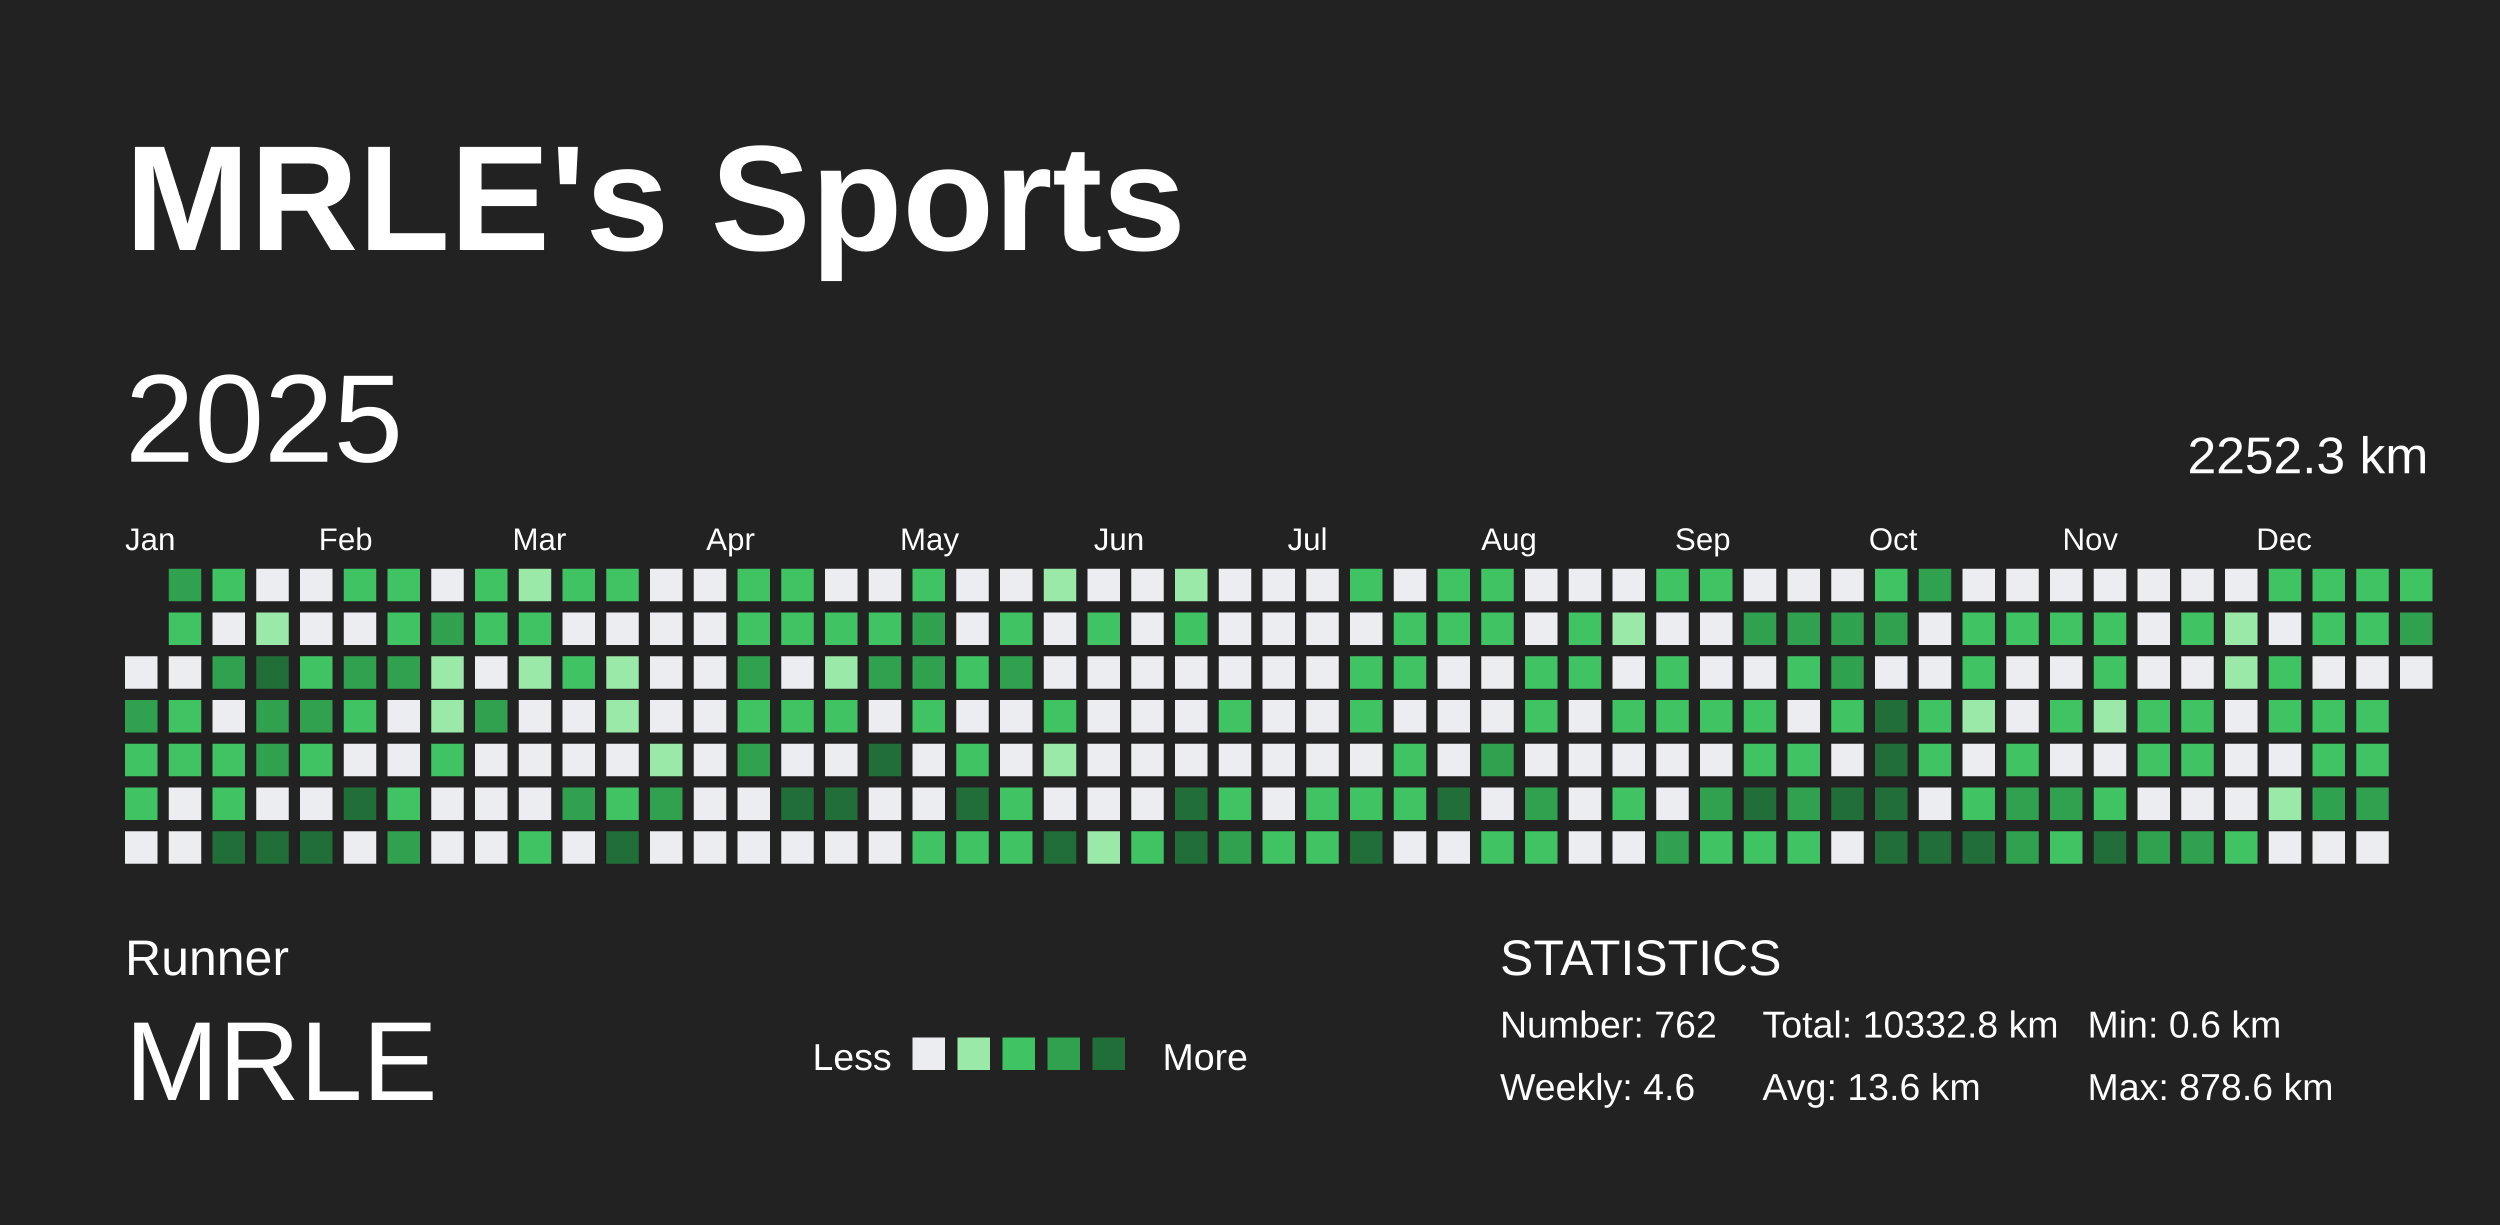
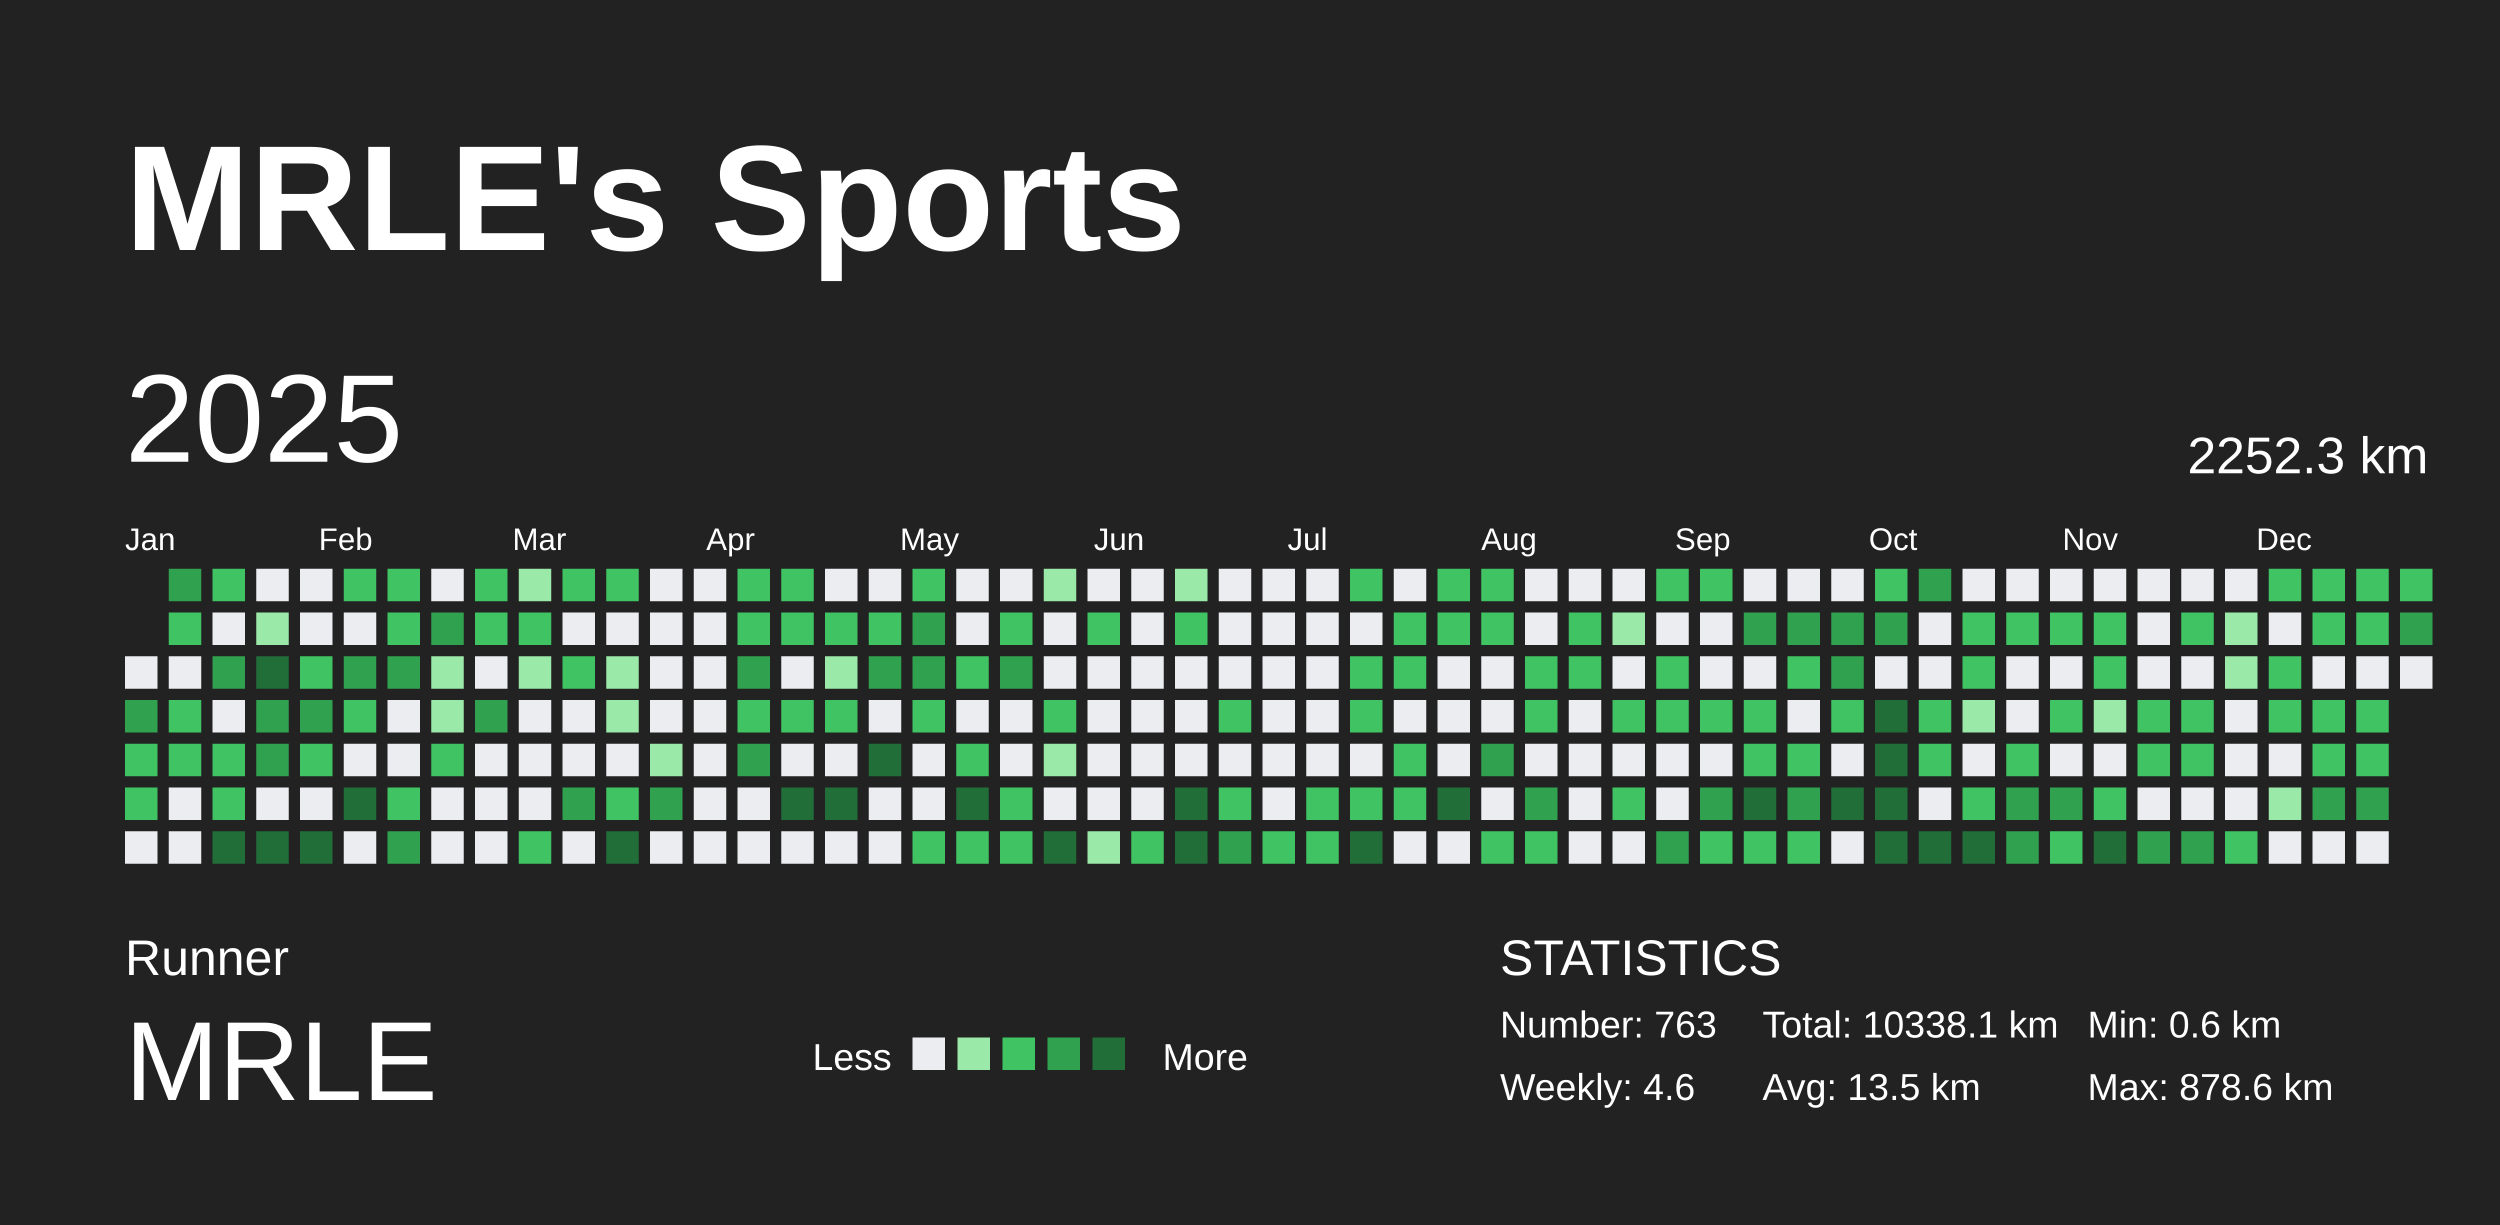
<svg xmlns="http://www.w3.org/2000/svg" baseProfile="full" height="98mm" version="1.1" viewBox="0,0,200,98" width="200mm">
  <defs />
  <rect fill="#222222" height="98" width="200" x="0" y="0" />
  <text fill="#FFFFFF" style="font-size:12px; font-family:Arial; font-weight:bold;" x="10" y="20">MRLE's Sports</text>
  <text fill="#FFFFFF" style="font-size:4px; font-family:Arial" x="10" y="78">Runner</text>
  <text fill="#FFFFFF" style="font-size:9px; font-family:Arial" x="10" y="88">MRLE</text>
  <text fill="#FFFFFF" style="font-size:3px; font-family:Arial" x="65" y="85.6">Less</text>
  <rect fill="#ebedf0" height="2.6" width="2.6" x="73" y="83" />
  <rect fill="#9be9a8" height="2.6" width="2.6" x="76.6" y="83" />
  <rect fill="#40c463" height="2.6" width="2.6" x="80.2" y="83" />
  <rect fill="#30a14e" height="2.6" width="2.6" x="83.8" y="83" />
  <rect fill="#216e39" height="2.6" width="2.6" x="87.4" y="83" />
  <text fill="#FFFFFF" style="font-size:3px; font-family:Arial" x="93" y="85.6">More</text>
  <text fill="#FFFFFF" style="font-size:4px; font-family:Arial" x="120" y="78">STATISTICS</text>
-   <text fill="#FFFFFF" style="font-size:3px; font-family:Arial" x="120" y="83">Number: 762</text>
+   <text fill="#FFFFFF" style="font-size:3px; font-family:Arial" x="120" y="83">Number: 763</text>
  <text fill="#FFFFFF" style="font-size:3px; font-family:Arial" x="120" y="88">Weekly: 4.6</text>
-   <text fill="#FFFFFF" style="font-size:3px; font-family:Arial" x="141" y="83">Total: 10332.8 km</text>
-   <text fill="#FFFFFF" style="font-size:3px; font-family:Arial" x="141" y="88">Avg: 13.6 km</text>
+   <text fill="#FFFFFF" style="font-size:3px; font-family:Arial" x="141" y="83">Total: 10338.1 km</text>
+   <text fill="#FFFFFF" style="font-size:3px; font-family:Arial" x="141" y="88">Avg: 13.5 km</text>
  <text fill="#FFFFFF" style="font-size:3px; font-family:Arial" x="167" y="83">Min: 0.6 km</text>
  <text fill="#FFFFFF" style="font-size:3px; font-family:Arial" x="167" y="88">Max: 878.6 km</text>
  <text dominant-baseline="hanging" fill="#FFFFFF" style="font-size:10.0px; font-family:Arial;" x="10" y="30">2025</text>
  <text dominant-baseline="hanging" fill="#FFFFFF" style="font-size:4.125px; font-family:Arial;" x="175" y="35">2252.3 km</text>
  <text fill="#FFFFFF" style="font-size:2.5px; font-family:Arial" x="10.0" y="44">Jan</text>
  <text fill="#FFFFFF" style="font-size:2.5px; font-family:Arial" x="25.5" y="44">Feb</text>
  <text fill="#FFFFFF" style="font-size:2.5px; font-family:Arial" x="41.0" y="44">Mar</text>
  <text fill="#FFFFFF" style="font-size:2.5px; font-family:Arial" x="56.5" y="44">Apr</text>
  <text fill="#FFFFFF" style="font-size:2.5px; font-family:Arial" x="72.0" y="44">May</text>
  <text fill="#FFFFFF" style="font-size:2.5px; font-family:Arial" x="87.5" y="44">Jun</text>
  <text fill="#FFFFFF" style="font-size:2.5px; font-family:Arial" x="103.0" y="44">Jul</text>
  <text fill="#FFFFFF" style="font-size:2.5px; font-family:Arial" x="118.5" y="44">Aug</text>
  <text fill="#FFFFFF" style="font-size:2.5px; font-family:Arial" x="134.0" y="44">Sep</text>
  <text fill="#FFFFFF" style="font-size:2.5px; font-family:Arial" x="149.5" y="44">Oct</text>
  <text fill="#FFFFFF" style="font-size:2.5px; font-family:Arial" x="165.0" y="44">Nov</text>
  <text fill="#FFFFFF" style="font-size:2.5px; font-family:Arial" x="180.5" y="44">Dec</text>
  <rect fill="#ebedf0" height="2.6" width="2.6" x="10.0" y="52.5" />
  <rect fill="#30a14e" height="2.6" width="2.6" x="10.0" y="56.0" />
  <rect fill="#40c463" height="2.6" width="2.6" x="10.0" y="59.5" />
  <rect fill="#40c463" height="2.6" width="2.6" x="10.0" y="63.0" />
  <rect fill="#ebedf0" height="2.6" width="2.6" x="10.0" y="66.5" />
  <rect fill="#30a14e" height="2.6" width="2.6" x="13.5" y="45.5" />
  <rect fill="#40c463" height="2.6" width="2.6" x="13.5" y="49.0" />
  <rect fill="#ebedf0" height="2.6" width="2.6" x="13.5" y="52.5" />
  <rect fill="#40c463" height="2.6" width="2.6" x="13.5" y="56.0" />
  <rect fill="#40c463" height="2.6" width="2.6" x="13.5" y="59.5" />
  <rect fill="#ebedf0" height="2.6" width="2.6" x="13.5" y="63.0" />
  <rect fill="#ebedf0" height="2.6" width="2.6" x="13.5" y="66.5" />
  <rect fill="#40c463" height="2.6" width="2.6" x="17.0" y="45.5" />
  <rect fill="#ebedf0" height="2.6" width="2.6" x="17.0" y="49.0" />
  <rect fill="#30a14e" height="2.6" width="2.6" x="17.0" y="52.5" />
  <rect fill="#ebedf0" height="2.6" width="2.6" x="17.0" y="56.0" />
  <rect fill="#40c463" height="2.6" width="2.6" x="17.0" y="59.5" />
  <rect fill="#40c463" height="2.6" width="2.6" x="17.0" y="63.0" />
  <rect fill="#216e39" height="2.6" width="2.6" x="17.0" y="66.5" />
  <rect fill="#ebedf0" height="2.6" width="2.6" x="20.5" y="45.5" />
  <rect fill="#9be9a8" height="2.6" width="2.6" x="20.5" y="49.0" />
  <rect fill="#216e39" height="2.6" width="2.6" x="20.5" y="52.5" />
  <rect fill="#30a14e" height="2.6" width="2.6" x="20.5" y="56.0" />
  <rect fill="#30a14e" height="2.6" width="2.6" x="20.5" y="59.5" />
  <rect fill="#ebedf0" height="2.6" width="2.6" x="20.5" y="63.0" />
  <rect fill="#216e39" height="2.6" width="2.6" x="20.5" y="66.5" />
  <rect fill="#ebedf0" height="2.6" width="2.6" x="24.0" y="45.5" />
  <rect fill="#ebedf0" height="2.6" width="2.6" x="24.0" y="49.0" />
  <rect fill="#40c463" height="2.6" width="2.6" x="24.0" y="52.5" />
  <rect fill="#30a14e" height="2.6" width="2.6" x="24.0" y="56.0" />
  <rect fill="#40c463" height="2.6" width="2.6" x="24.0" y="59.5" />
  <rect fill="#ebedf0" height="2.6" width="2.6" x="24.0" y="63.0" />
  <rect fill="#216e39" height="2.6" width="2.6" x="24.0" y="66.5" />
  <rect fill="#40c463" height="2.6" width="2.6" x="27.5" y="45.5" />
  <rect fill="#ebedf0" height="2.6" width="2.6" x="27.5" y="49.0" />
  <rect fill="#30a14e" height="2.6" width="2.6" x="27.5" y="52.5" />
  <rect fill="#40c463" height="2.6" width="2.6" x="27.5" y="56.0" />
  <rect fill="#ebedf0" height="2.6" width="2.6" x="27.5" y="59.5" />
  <rect fill="#216e39" height="2.6" width="2.6" x="27.5" y="63.0" />
  <rect fill="#ebedf0" height="2.6" width="2.6" x="27.5" y="66.5" />
  <rect fill="#40c463" height="2.6" width="2.6" x="31.0" y="45.5" />
  <rect fill="#40c463" height="2.6" width="2.6" x="31.0" y="49.0" />
  <rect fill="#30a14e" height="2.6" width="2.6" x="31.0" y="52.5" />
  <rect fill="#ebedf0" height="2.6" width="2.6" x="31.0" y="56.0" />
  <rect fill="#ebedf0" height="2.6" width="2.6" x="31.0" y="59.5" />
  <rect fill="#40c463" height="2.6" width="2.6" x="31.0" y="63.0" />
  <rect fill="#30a14e" height="2.6" width="2.6" x="31.0" y="66.5" />
  <rect fill="#ebedf0" height="2.6" width="2.6" x="34.5" y="45.5" />
  <rect fill="#30a14e" height="2.6" width="2.6" x="34.5" y="49.0" />
  <rect fill="#9be9a8" height="2.6" width="2.6" x="34.5" y="52.5" />
  <rect fill="#9be9a8" height="2.6" width="2.6" x="34.5" y="56.0" />
  <rect fill="#40c463" height="2.6" width="2.6" x="34.5" y="59.5" />
  <rect fill="#ebedf0" height="2.6" width="2.6" x="34.5" y="63.0" />
  <rect fill="#ebedf0" height="2.6" width="2.6" x="34.5" y="66.5" />
  <rect fill="#40c463" height="2.6" width="2.6" x="38.0" y="45.5" />
  <rect fill="#40c463" height="2.6" width="2.6" x="38.0" y="49.0" />
  <rect fill="#ebedf0" height="2.6" width="2.6" x="38.0" y="52.5" />
  <rect fill="#30a14e" height="2.6" width="2.6" x="38.0" y="56.0" />
  <rect fill="#ebedf0" height="2.6" width="2.6" x="38.0" y="59.5" />
  <rect fill="#ebedf0" height="2.6" width="2.6" x="38.0" y="63.0" />
  <rect fill="#ebedf0" height="2.6" width="2.6" x="38.0" y="66.5" />
  <rect fill="#9be9a8" height="2.6" width="2.6" x="41.5" y="45.5" />
  <rect fill="#40c463" height="2.6" width="2.6" x="41.5" y="49.0" />
  <rect fill="#9be9a8" height="2.6" width="2.6" x="41.5" y="52.5" />
  <rect fill="#ebedf0" height="2.6" width="2.6" x="41.5" y="56.0" />
  <rect fill="#ebedf0" height="2.6" width="2.6" x="41.5" y="59.5" />
  <rect fill="#ebedf0" height="2.6" width="2.6" x="41.5" y="63.0" />
  <rect fill="#40c463" height="2.6" width="2.6" x="41.5" y="66.5" />
  <rect fill="#40c463" height="2.6" width="2.6" x="45.0" y="45.5" />
  <rect fill="#ebedf0" height="2.6" width="2.6" x="45.0" y="49.0" />
  <rect fill="#40c463" height="2.6" width="2.6" x="45.0" y="52.5" />
  <rect fill="#ebedf0" height="2.6" width="2.6" x="45.0" y="56.0" />
  <rect fill="#ebedf0" height="2.6" width="2.6" x="45.0" y="59.5" />
  <rect fill="#30a14e" height="2.6" width="2.6" x="45.0" y="63.0" />
  <rect fill="#ebedf0" height="2.6" width="2.6" x="45.0" y="66.5" />
  <rect fill="#40c463" height="2.6" width="2.6" x="48.5" y="45.5" />
  <rect fill="#ebedf0" height="2.6" width="2.6" x="48.5" y="49.0" />
  <rect fill="#9be9a8" height="2.6" width="2.6" x="48.5" y="52.5" />
  <rect fill="#9be9a8" height="2.6" width="2.6" x="48.5" y="56.0" />
  <rect fill="#ebedf0" height="2.6" width="2.6" x="48.5" y="59.5" />
  <rect fill="#40c463" height="2.6" width="2.6" x="48.5" y="63.0" />
  <rect fill="#216e39" height="2.6" width="2.6" x="48.5" y="66.5" />
  <rect fill="#ebedf0" height="2.6" width="2.6" x="52.0" y="45.5" />
  <rect fill="#ebedf0" height="2.6" width="2.6" x="52.0" y="49.0" />
  <rect fill="#ebedf0" height="2.6" width="2.6" x="52.0" y="52.5" />
  <rect fill="#ebedf0" height="2.6" width="2.6" x="52.0" y="56.0" />
  <rect fill="#9be9a8" height="2.6" width="2.6" x="52.0" y="59.5" />
  <rect fill="#30a14e" height="2.6" width="2.6" x="52.0" y="63.0" />
  <rect fill="#ebedf0" height="2.6" width="2.6" x="52.0" y="66.5" />
  <rect fill="#ebedf0" height="2.6" width="2.6" x="55.5" y="45.5" />
  <rect fill="#ebedf0" height="2.6" width="2.6" x="55.5" y="49.0" />
  <rect fill="#ebedf0" height="2.6" width="2.6" x="55.5" y="52.5" />
  <rect fill="#ebedf0" height="2.6" width="2.6" x="55.5" y="56.0" />
  <rect fill="#ebedf0" height="2.6" width="2.6" x="55.5" y="59.5" />
  <rect fill="#ebedf0" height="2.6" width="2.6" x="55.5" y="63.0" />
  <rect fill="#ebedf0" height="2.6" width="2.6" x="55.5" y="66.5" />
  <rect fill="#40c463" height="2.6" width="2.6" x="59.0" y="45.5" />
  <rect fill="#40c463" height="2.6" width="2.6" x="59.0" y="49.0" />
  <rect fill="#30a14e" height="2.6" width="2.6" x="59.0" y="52.5" />
  <rect fill="#40c463" height="2.6" width="2.6" x="59.0" y="56.0" />
  <rect fill="#30a14e" height="2.6" width="2.6" x="59.0" y="59.5" />
  <rect fill="#ebedf0" height="2.6" width="2.6" x="59.0" y="63.0" />
  <rect fill="#ebedf0" height="2.6" width="2.6" x="59.0" y="66.5" />
  <rect fill="#40c463" height="2.6" width="2.6" x="62.5" y="45.5" />
  <rect fill="#40c463" height="2.6" width="2.6" x="62.5" y="49.0" />
  <rect fill="#ebedf0" height="2.6" width="2.6" x="62.5" y="52.5" />
  <rect fill="#40c463" height="2.6" width="2.6" x="62.5" y="56.0" />
  <rect fill="#ebedf0" height="2.6" width="2.6" x="62.5" y="59.5" />
  <rect fill="#216e39" height="2.6" width="2.6" x="62.5" y="63.0" />
  <rect fill="#ebedf0" height="2.6" width="2.6" x="62.5" y="66.5" />
  <rect fill="#ebedf0" height="2.6" width="2.6" x="66.0" y="45.5" />
  <rect fill="#40c463" height="2.6" width="2.6" x="66.0" y="49.0" />
  <rect fill="#9be9a8" height="2.6" width="2.6" x="66.0" y="52.5" />
  <rect fill="#40c463" height="2.6" width="2.6" x="66.0" y="56.0" />
  <rect fill="#ebedf0" height="2.6" width="2.6" x="66.0" y="59.5" />
  <rect fill="#216e39" height="2.6" width="2.6" x="66.0" y="63.0" />
  <rect fill="#ebedf0" height="2.6" width="2.6" x="66.0" y="66.5" />
  <rect fill="#ebedf0" height="2.6" width="2.6" x="69.5" y="45.5" />
  <rect fill="#40c463" height="2.6" width="2.6" x="69.5" y="49.0" />
  <rect fill="#30a14e" height="2.6" width="2.6" x="69.5" y="52.5" />
  <rect fill="#ebedf0" height="2.6" width="2.6" x="69.5" y="56.0" />
  <rect fill="#216e39" height="2.6" width="2.6" x="69.5" y="59.5" />
  <rect fill="#ebedf0" height="2.6" width="2.6" x="69.5" y="63.0" />
  <rect fill="#ebedf0" height="2.6" width="2.6" x="69.5" y="66.5" />
  <rect fill="#40c463" height="2.6" width="2.6" x="73.0" y="45.5" />
  <rect fill="#30a14e" height="2.6" width="2.6" x="73.0" y="49.0" />
  <rect fill="#30a14e" height="2.6" width="2.6" x="73.0" y="52.5" />
  <rect fill="#40c463" height="2.6" width="2.6" x="73.0" y="56.0" />
  <rect fill="#ebedf0" height="2.6" width="2.6" x="73.0" y="59.5" />
  <rect fill="#ebedf0" height="2.6" width="2.6" x="73.0" y="63.0" />
  <rect fill="#40c463" height="2.6" width="2.6" x="73.0" y="66.5" />
  <rect fill="#ebedf0" height="2.6" width="2.6" x="76.5" y="45.5" />
  <rect fill="#ebedf0" height="2.6" width="2.6" x="76.5" y="49.0" />
  <rect fill="#40c463" height="2.6" width="2.6" x="76.5" y="52.5" />
  <rect fill="#ebedf0" height="2.6" width="2.6" x="76.5" y="56.0" />
  <rect fill="#40c463" height="2.6" width="2.6" x="76.5" y="59.5" />
  <rect fill="#216e39" height="2.6" width="2.6" x="76.5" y="63.0" />
  <rect fill="#40c463" height="2.6" width="2.6" x="76.5" y="66.5" />
  <rect fill="#ebedf0" height="2.6" width="2.6" x="80.0" y="45.5" />
  <rect fill="#40c463" height="2.6" width="2.6" x="80.0" y="49.0" />
  <rect fill="#30a14e" height="2.6" width="2.6" x="80.0" y="52.5" />
  <rect fill="#ebedf0" height="2.6" width="2.6" x="80.0" y="56.0" />
  <rect fill="#ebedf0" height="2.6" width="2.6" x="80.0" y="59.5" />
  <rect fill="#40c463" height="2.6" width="2.6" x="80.0" y="63.0" />
  <rect fill="#40c463" height="2.6" width="2.6" x="80.0" y="66.5" />
  <rect fill="#9be9a8" height="2.6" width="2.6" x="83.5" y="45.5" />
  <rect fill="#ebedf0" height="2.6" width="2.6" x="83.5" y="49.0" />
  <rect fill="#ebedf0" height="2.6" width="2.6" x="83.5" y="52.5" />
  <rect fill="#40c463" height="2.6" width="2.6" x="83.5" y="56.0" />
  <rect fill="#9be9a8" height="2.6" width="2.6" x="83.5" y="59.5" />
  <rect fill="#ebedf0" height="2.6" width="2.6" x="83.5" y="63.0" />
  <rect fill="#216e39" height="2.6" width="2.6" x="83.5" y="66.5" />
  <rect fill="#ebedf0" height="2.6" width="2.6" x="87.0" y="45.5" />
  <rect fill="#40c463" height="2.6" width="2.6" x="87.0" y="49.0" />
  <rect fill="#ebedf0" height="2.6" width="2.6" x="87.0" y="52.5" />
  <rect fill="#ebedf0" height="2.6" width="2.6" x="87.0" y="56.0" />
  <rect fill="#ebedf0" height="2.6" width="2.6" x="87.0" y="59.5" />
  <rect fill="#ebedf0" height="2.6" width="2.6" x="87.0" y="63.0" />
  <rect fill="#9be9a8" height="2.6" width="2.6" x="87.0" y="66.5" />
  <rect fill="#ebedf0" height="2.6" width="2.6" x="90.5" y="45.5" />
  <rect fill="#ebedf0" height="2.6" width="2.6" x="90.5" y="49.0" />
  <rect fill="#ebedf0" height="2.6" width="2.6" x="90.5" y="52.5" />
  <rect fill="#ebedf0" height="2.6" width="2.6" x="90.5" y="56.0" />
  <rect fill="#ebedf0" height="2.6" width="2.6" x="90.5" y="59.5" />
  <rect fill="#ebedf0" height="2.6" width="2.6" x="90.5" y="63.0" />
  <rect fill="#40c463" height="2.6" width="2.6" x="90.5" y="66.5" />
  <rect fill="#9be9a8" height="2.6" width="2.6" x="94.0" y="45.5" />
  <rect fill="#40c463" height="2.6" width="2.6" x="94.0" y="49.0" />
  <rect fill="#ebedf0" height="2.6" width="2.6" x="94.0" y="52.5" />
  <rect fill="#ebedf0" height="2.6" width="2.6" x="94.0" y="56.0" />
  <rect fill="#ebedf0" height="2.6" width="2.6" x="94.0" y="59.5" />
  <rect fill="#216e39" height="2.6" width="2.6" x="94.0" y="63.0" />
  <rect fill="#216e39" height="2.6" width="2.6" x="94.0" y="66.5" />
  <rect fill="#ebedf0" height="2.6" width="2.6" x="97.5" y="45.5" />
  <rect fill="#ebedf0" height="2.6" width="2.6" x="97.5" y="49.0" />
  <rect fill="#ebedf0" height="2.6" width="2.6" x="97.5" y="52.5" />
  <rect fill="#40c463" height="2.6" width="2.6" x="97.5" y="56.0" />
  <rect fill="#ebedf0" height="2.6" width="2.6" x="97.5" y="59.5" />
  <rect fill="#40c463" height="2.6" width="2.6" x="97.5" y="63.0" />
  <rect fill="#30a14e" height="2.6" width="2.6" x="97.5" y="66.5" />
  <rect fill="#ebedf0" height="2.6" width="2.6" x="101.0" y="45.5" />
  <rect fill="#ebedf0" height="2.6" width="2.6" x="101.0" y="49.0" />
  <rect fill="#ebedf0" height="2.6" width="2.6" x="101.0" y="52.5" />
  <rect fill="#ebedf0" height="2.6" width="2.6" x="101.0" y="56.0" />
  <rect fill="#ebedf0" height="2.6" width="2.6" x="101.0" y="59.5" />
  <rect fill="#ebedf0" height="2.6" width="2.6" x="101.0" y="63.0" />
  <rect fill="#40c463" height="2.6" width="2.6" x="101.0" y="66.5" />
  <rect fill="#ebedf0" height="2.6" width="2.6" x="104.5" y="45.5" />
  <rect fill="#ebedf0" height="2.6" width="2.6" x="104.5" y="49.0" />
  <rect fill="#ebedf0" height="2.6" width="2.6" x="104.5" y="52.5" />
  <rect fill="#ebedf0" height="2.6" width="2.6" x="104.5" y="56.0" />
  <rect fill="#ebedf0" height="2.6" width="2.6" x="104.5" y="59.5" />
  <rect fill="#40c463" height="2.6" width="2.6" x="104.5" y="63.0" />
  <rect fill="#40c463" height="2.6" width="2.6" x="104.5" y="66.5" />
  <rect fill="#40c463" height="2.6" width="2.6" x="108.0" y="45.5" />
  <rect fill="#ebedf0" height="2.6" width="2.6" x="108.0" y="49.0" />
  <rect fill="#40c463" height="2.6" width="2.6" x="108.0" y="52.5" />
  <rect fill="#40c463" height="2.6" width="2.6" x="108.0" y="56.0" />
  <rect fill="#ebedf0" height="2.6" width="2.6" x="108.0" y="59.5" />
  <rect fill="#40c463" height="2.6" width="2.6" x="108.0" y="63.0" />
  <rect fill="#216e39" height="2.6" width="2.6" x="108.0" y="66.5" />
  <rect fill="#ebedf0" height="2.6" width="2.6" x="111.5" y="45.5" />
  <rect fill="#40c463" height="2.6" width="2.6" x="111.5" y="49.0" />
  <rect fill="#40c463" height="2.6" width="2.6" x="111.5" y="52.5" />
  <rect fill="#ebedf0" height="2.6" width="2.6" x="111.5" y="56.0" />
  <rect fill="#40c463" height="2.6" width="2.6" x="111.5" y="59.5" />
  <rect fill="#40c463" height="2.6" width="2.6" x="111.5" y="63.0" />
  <rect fill="#ebedf0" height="2.6" width="2.6" x="111.5" y="66.5" />
  <rect fill="#40c463" height="2.6" width="2.6" x="115.0" y="45.5" />
  <rect fill="#40c463" height="2.6" width="2.6" x="115.0" y="49.0" />
  <rect fill="#ebedf0" height="2.6" width="2.6" x="115.0" y="52.5" />
  <rect fill="#ebedf0" height="2.6" width="2.6" x="115.0" y="56.0" />
  <rect fill="#ebedf0" height="2.6" width="2.6" x="115.0" y="59.5" />
  <rect fill="#216e39" height="2.6" width="2.6" x="115.0" y="63.0" />
  <rect fill="#ebedf0" height="2.6" width="2.6" x="115.0" y="66.5" />
  <rect fill="#40c463" height="2.6" width="2.6" x="118.5" y="45.5" />
  <rect fill="#40c463" height="2.6" width="2.6" x="118.5" y="49.0" />
  <rect fill="#ebedf0" height="2.6" width="2.6" x="118.5" y="52.5" />
  <rect fill="#ebedf0" height="2.6" width="2.6" x="118.5" y="56.0" />
  <rect fill="#30a14e" height="2.6" width="2.6" x="118.5" y="59.5" />
  <rect fill="#ebedf0" height="2.6" width="2.6" x="118.5" y="63.0" />
  <rect fill="#40c463" height="2.6" width="2.6" x="118.5" y="66.5" />
  <rect fill="#ebedf0" height="2.6" width="2.6" x="122.0" y="45.5" />
  <rect fill="#ebedf0" height="2.6" width="2.6" x="122.0" y="49.0" />
  <rect fill="#40c463" height="2.6" width="2.6" x="122.0" y="52.5" />
  <rect fill="#40c463" height="2.6" width="2.6" x="122.0" y="56.0" />
  <rect fill="#ebedf0" height="2.6" width="2.6" x="122.0" y="59.5" />
  <rect fill="#30a14e" height="2.6" width="2.6" x="122.0" y="63.0" />
  <rect fill="#40c463" height="2.6" width="2.6" x="122.0" y="66.5" />
  <rect fill="#ebedf0" height="2.6" width="2.6" x="125.5" y="45.5" />
  <rect fill="#40c463" height="2.6" width="2.6" x="125.5" y="49.0" />
  <rect fill="#40c463" height="2.6" width="2.6" x="125.5" y="52.5" />
  <rect fill="#ebedf0" height="2.6" width="2.6" x="125.5" y="56.0" />
  <rect fill="#ebedf0" height="2.6" width="2.6" x="125.5" y="59.5" />
  <rect fill="#ebedf0" height="2.6" width="2.6" x="125.5" y="63.0" />
  <rect fill="#ebedf0" height="2.6" width="2.6" x="125.5" y="66.5" />
  <rect fill="#ebedf0" height="2.6" width="2.6" x="129.0" y="45.5" />
  <rect fill="#9be9a8" height="2.6" width="2.6" x="129.0" y="49.0" />
  <rect fill="#ebedf0" height="2.6" width="2.6" x="129.0" y="52.5" />
  <rect fill="#40c463" height="2.6" width="2.6" x="129.0" y="56.0" />
  <rect fill="#ebedf0" height="2.6" width="2.6" x="129.0" y="59.5" />
  <rect fill="#40c463" height="2.6" width="2.6" x="129.0" y="63.0" />
  <rect fill="#ebedf0" height="2.6" width="2.6" x="129.0" y="66.5" />
  <rect fill="#40c463" height="2.6" width="2.6" x="132.5" y="45.5" />
  <rect fill="#ebedf0" height="2.6" width="2.6" x="132.5" y="49.0" />
  <rect fill="#40c463" height="2.6" width="2.6" x="132.5" y="52.5" />
  <rect fill="#40c463" height="2.6" width="2.6" x="132.5" y="56.0" />
  <rect fill="#ebedf0" height="2.6" width="2.6" x="132.5" y="59.5" />
  <rect fill="#ebedf0" height="2.6" width="2.6" x="132.5" y="63.0" />
  <rect fill="#30a14e" height="2.6" width="2.6" x="132.5" y="66.5" />
  <rect fill="#40c463" height="2.6" width="2.6" x="136.0" y="45.5" />
  <rect fill="#ebedf0" height="2.6" width="2.6" x="136.0" y="49.0" />
  <rect fill="#ebedf0" height="2.6" width="2.6" x="136.0" y="52.5" />
  <rect fill="#40c463" height="2.6" width="2.6" x="136.0" y="56.0" />
  <rect fill="#ebedf0" height="2.6" width="2.6" x="136.0" y="59.5" />
  <rect fill="#30a14e" height="2.6" width="2.6" x="136.0" y="63.0" />
  <rect fill="#40c463" height="2.6" width="2.6" x="136.0" y="66.5" />
  <rect fill="#ebedf0" height="2.6" width="2.6" x="139.5" y="45.5" />
  <rect fill="#30a14e" height="2.6" width="2.6" x="139.5" y="49.0" />
  <rect fill="#ebedf0" height="2.6" width="2.6" x="139.5" y="52.5" />
  <rect fill="#40c463" height="2.6" width="2.6" x="139.5" y="56.0" />
  <rect fill="#40c463" height="2.6" width="2.6" x="139.5" y="59.5" />
  <rect fill="#216e39" height="2.6" width="2.6" x="139.5" y="63.0" />
  <rect fill="#40c463" height="2.6" width="2.6" x="139.5" y="66.5" />
  <rect fill="#ebedf0" height="2.6" width="2.6" x="143.0" y="45.5" />
  <rect fill="#30a14e" height="2.6" width="2.6" x="143.0" y="49.0" />
  <rect fill="#40c463" height="2.6" width="2.6" x="143.0" y="52.5" />
  <rect fill="#ebedf0" height="2.6" width="2.6" x="143.0" y="56.0" />
  <rect fill="#40c463" height="2.6" width="2.6" x="143.0" y="59.5" />
  <rect fill="#30a14e" height="2.6" width="2.6" x="143.0" y="63.0" />
  <rect fill="#40c463" height="2.6" width="2.6" x="143.0" y="66.5" />
  <rect fill="#ebedf0" height="2.6" width="2.6" x="146.5" y="45.5" />
  <rect fill="#30a14e" height="2.6" width="2.6" x="146.5" y="49.0" />
  <rect fill="#30a14e" height="2.6" width="2.6" x="146.5" y="52.5" />
  <rect fill="#40c463" height="2.6" width="2.6" x="146.5" y="56.0" />
  <rect fill="#ebedf0" height="2.6" width="2.6" x="146.5" y="59.5" />
  <rect fill="#216e39" height="2.6" width="2.6" x="146.5" y="63.0" />
  <rect fill="#ebedf0" height="2.6" width="2.6" x="146.5" y="66.5" />
  <rect fill="#40c463" height="2.6" width="2.6" x="150.0" y="45.5" />
  <rect fill="#30a14e" height="2.6" width="2.6" x="150.0" y="49.0" />
  <rect fill="#ebedf0" height="2.6" width="2.6" x="150.0" y="52.5" />
  <rect fill="#216e39" height="2.6" width="2.6" x="150.0" y="56.0" />
  <rect fill="#216e39" height="2.6" width="2.6" x="150.0" y="59.5" />
  <rect fill="#216e39" height="2.6" width="2.6" x="150.0" y="63.0" />
  <rect fill="#216e39" height="2.6" width="2.6" x="150.0" y="66.5" />
  <rect fill="#30a14e" height="2.6" width="2.6" x="153.5" y="45.5" />
  <rect fill="#ebedf0" height="2.6" width="2.6" x="153.5" y="49.0" />
  <rect fill="#ebedf0" height="2.6" width="2.6" x="153.5" y="52.5" />
  <rect fill="#40c463" height="2.6" width="2.6" x="153.5" y="56.0" />
  <rect fill="#40c463" height="2.6" width="2.6" x="153.5" y="59.5" />
  <rect fill="#ebedf0" height="2.6" width="2.6" x="153.5" y="63.0" />
  <rect fill="#216e39" height="2.6" width="2.6" x="153.5" y="66.5" />
  <rect fill="#ebedf0" height="2.6" width="2.6" x="157.0" y="45.5" />
  <rect fill="#40c463" height="2.6" width="2.6" x="157.0" y="49.0" />
  <rect fill="#40c463" height="2.6" width="2.6" x="157.0" y="52.5" />
  <rect fill="#9be9a8" height="2.6" width="2.6" x="157.0" y="56.0" />
  <rect fill="#ebedf0" height="2.6" width="2.6" x="157.0" y="59.5" />
  <rect fill="#40c463" height="2.6" width="2.6" x="157.0" y="63.0" />
  <rect fill="#216e39" height="2.6" width="2.6" x="157.0" y="66.5" />
  <rect fill="#ebedf0" height="2.6" width="2.6" x="160.5" y="45.5" />
  <rect fill="#40c463" height="2.6" width="2.6" x="160.5" y="49.0" />
  <rect fill="#ebedf0" height="2.6" width="2.6" x="160.5" y="52.5" />
  <rect fill="#ebedf0" height="2.6" width="2.6" x="160.5" y="56.0" />
  <rect fill="#40c463" height="2.6" width="2.6" x="160.5" y="59.5" />
  <rect fill="#30a14e" height="2.6" width="2.6" x="160.5" y="63.0" />
  <rect fill="#30a14e" height="2.6" width="2.6" x="160.5" y="66.5" />
  <rect fill="#ebedf0" height="2.6" width="2.6" x="164.0" y="45.5" />
  <rect fill="#40c463" height="2.6" width="2.6" x="164.0" y="49.0" />
  <rect fill="#ebedf0" height="2.6" width="2.6" x="164.0" y="52.5" />
  <rect fill="#40c463" height="2.6" width="2.6" x="164.0" y="56.0" />
  <rect fill="#ebedf0" height="2.6" width="2.6" x="164.0" y="59.5" />
  <rect fill="#30a14e" height="2.6" width="2.6" x="164.0" y="63.0" />
  <rect fill="#40c463" height="2.6" width="2.6" x="164.0" y="66.5" />
  <rect fill="#ebedf0" height="2.6" width="2.6" x="167.5" y="45.5" />
  <rect fill="#40c463" height="2.6" width="2.6" x="167.5" y="49.0" />
  <rect fill="#40c463" height="2.6" width="2.6" x="167.5" y="52.5" />
  <rect fill="#9be9a8" height="2.6" width="2.6" x="167.5" y="56.0" />
  <rect fill="#ebedf0" height="2.6" width="2.6" x="167.5" y="59.5" />
  <rect fill="#40c463" height="2.6" width="2.6" x="167.5" y="63.0" />
  <rect fill="#216e39" height="2.6" width="2.6" x="167.5" y="66.5" />
  <rect fill="#ebedf0" height="2.6" width="2.6" x="171.0" y="45.5" />
  <rect fill="#ebedf0" height="2.6" width="2.6" x="171.0" y="49.0" />
  <rect fill="#ebedf0" height="2.6" width="2.6" x="171.0" y="52.5" />
  <rect fill="#40c463" height="2.6" width="2.6" x="171.0" y="56.0" />
  <rect fill="#40c463" height="2.6" width="2.6" x="171.0" y="59.5" />
  <rect fill="#ebedf0" height="2.6" width="2.6" x="171.0" y="63.0" />
  <rect fill="#30a14e" height="2.6" width="2.6" x="171.0" y="66.5" />
  <rect fill="#ebedf0" height="2.6" width="2.6" x="174.5" y="45.5" />
  <rect fill="#40c463" height="2.6" width="2.6" x="174.5" y="49.0" />
  <rect fill="#ebedf0" height="2.6" width="2.6" x="174.5" y="52.5" />
  <rect fill="#40c463" height="2.6" width="2.6" x="174.5" y="56.0" />
  <rect fill="#40c463" height="2.6" width="2.6" x="174.5" y="59.5" />
  <rect fill="#ebedf0" height="2.6" width="2.6" x="174.5" y="63.0" />
  <rect fill="#30a14e" height="2.6" width="2.6" x="174.5" y="66.5" />
  <rect fill="#ebedf0" height="2.6" width="2.6" x="178.0" y="45.5" />
  <rect fill="#9be9a8" height="2.6" width="2.6" x="178.0" y="49.0" />
  <rect fill="#9be9a8" height="2.6" width="2.6" x="178.0" y="52.5" />
  <rect fill="#ebedf0" height="2.6" width="2.6" x="178.0" y="56.0" />
  <rect fill="#ebedf0" height="2.6" width="2.6" x="178.0" y="59.5" />
  <rect fill="#ebedf0" height="2.6" width="2.6" x="178.0" y="63.0" />
  <rect fill="#40c463" height="2.6" width="2.6" x="178.0" y="66.5" />
  <rect fill="#40c463" height="2.6" width="2.6" x="181.5" y="45.5" />
  <rect fill="#ebedf0" height="2.6" width="2.6" x="181.5" y="49.0" />
  <rect fill="#40c463" height="2.6" width="2.6" x="181.5" y="52.5" />
  <rect fill="#40c463" height="2.6" width="2.6" x="181.5" y="56.0" />
  <rect fill="#ebedf0" height="2.6" width="2.6" x="181.5" y="59.5" />
  <rect fill="#9be9a8" height="2.6" width="2.6" x="181.5" y="63.0" />
  <rect fill="#ebedf0" height="2.6" width="2.6" x="181.5" y="66.5" />
  <rect fill="#40c463" height="2.6" width="2.6" x="185.0" y="45.5" />
  <rect fill="#40c463" height="2.6" width="2.6" x="185.0" y="49.0" />
  <rect fill="#ebedf0" height="2.6" width="2.6" x="185.0" y="52.5" />
  <rect fill="#40c463" height="2.6" width="2.6" x="185.0" y="56.0" />
  <rect fill="#40c463" height="2.6" width="2.6" x="185.0" y="59.5" />
  <rect fill="#30a14e" height="2.6" width="2.6" x="185.0" y="63.0" />
  <rect fill="#ebedf0" height="2.6" width="2.6" x="185.0" y="66.5" />
  <rect fill="#40c463" height="2.6" width="2.6" x="188.5" y="45.5" />
  <rect fill="#40c463" height="2.6" width="2.6" x="188.5" y="49.0" />
  <rect fill="#ebedf0" height="2.6" width="2.6" x="188.5" y="52.5" />
  <rect fill="#40c463" height="2.6" width="2.6" x="188.5" y="56.0" />
  <rect fill="#40c463" height="2.6" width="2.6" x="188.5" y="59.5" />
  <rect fill="#30a14e" height="2.6" width="2.6" x="188.5" y="63.0" />
  <rect fill="#ebedf0" height="2.6" width="2.6" x="188.5" y="66.5" />
  <rect fill="#40c463" height="2.6" width="2.6" x="192.0" y="45.5" />
  <rect fill="#30a14e" height="2.6" width="2.6" x="192.0" y="49.0" />
  <rect fill="#ebedf0" height="2.6" width="2.6" x="192.0" y="52.5" />
</svg>
